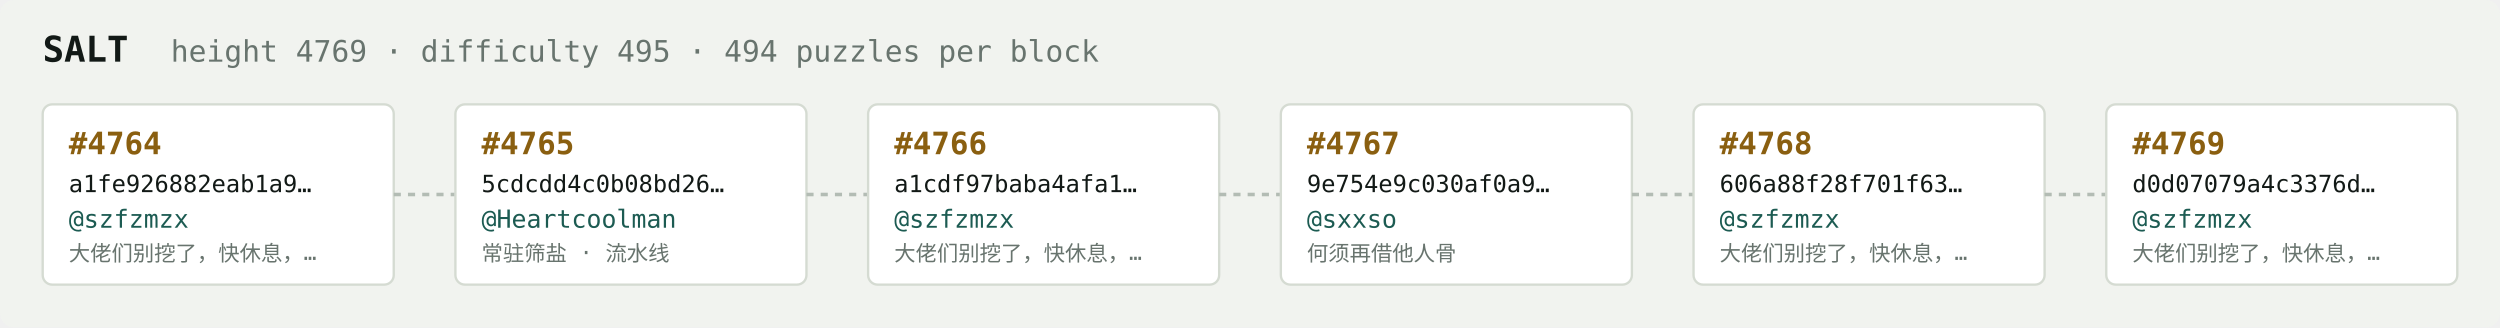
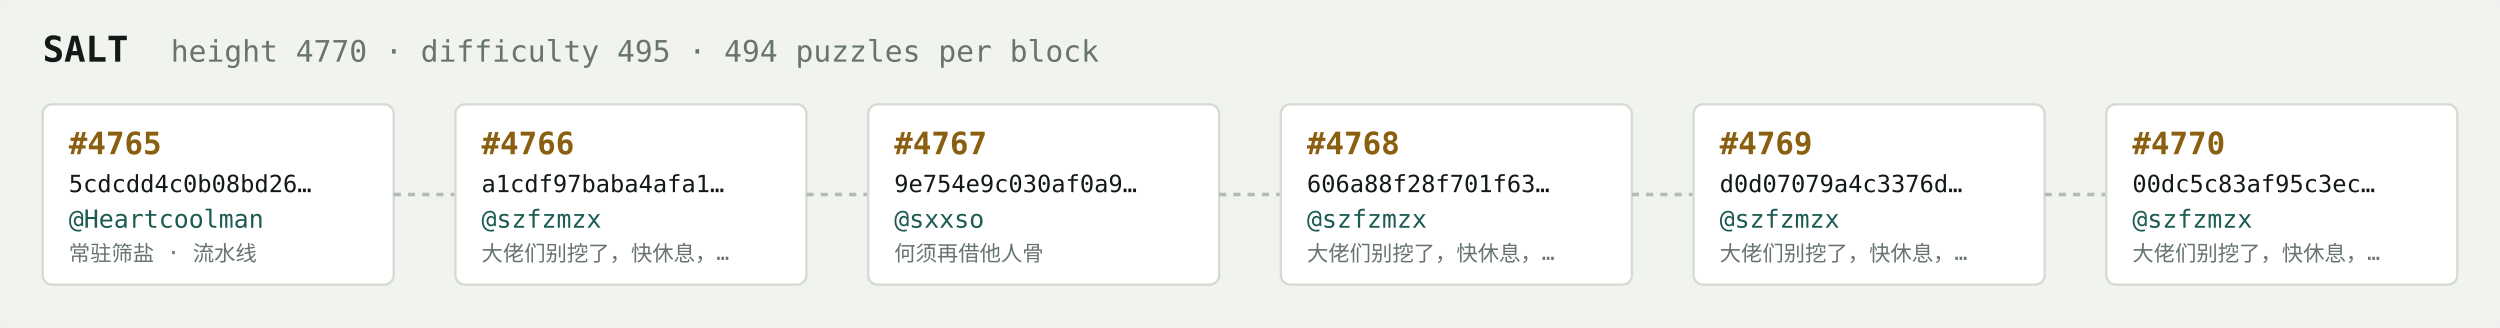
<svg xmlns="http://www.w3.org/2000/svg" width="1054" height="138" viewBox="0 0 1054 138" font-family="ui-monospace,SFMono-Regular,Menlo,monospace">
  <rect fill="#f1f3ef" width="1054" height="138" rx="6" />
  <text x="18" y="26" fill="#121916" font-size="15" font-weight="700">SALT</text>
-   <text x="72" y="26" fill="#68746e" font-size="12.5">height 4769 · difficulty 495 · 494 puzzles per block</text>
+   <text x="72" y="26" fill="#68746e" font-size="12.5">height 4770 · difficulty 495 · 494 puzzles per block</text>
  <rect x="18" y="44" width="148" height="76" rx="4" fill="#ffffff" stroke="#d5dbd2" stroke-width="1" />
-   <text x="29" y="65" fill="#8a5f10" font-size="13" font-weight="700">#4764</text>
-   <text x="29" y="81" fill="#121916" font-size="10">a1fe926882eab1a9…</text>
-   <text x="29" y="96" fill="#1c5b52" font-size="10.5">@szfzmzx</text>
-   <text x="29" y="110" fill="#68746e" font-size="9">大佬们别挖了，快休息，…</text>
+   <text x="29" y="65" fill="#8a5f10" font-size="13" font-weight="700">#4765</text>
+   <text x="29" y="81" fill="#121916" font-size="10">5cdcdd4c0b08bd26…</text>
+   <text x="29" y="96" fill="#1c5b52" font-size="10.5">@Heartcoolman</text>
+   <text x="29" y="110" fill="#68746e" font-size="9">常驻筛盐 · 流水线</text>
  <line x1="166" y1="82.0" x2="192" y2="82.0" stroke="#b3bcb4" stroke-width="1.5" stroke-dasharray="3 3" />
  <rect x="192" y="44" width="148" height="76" rx="4" fill="#ffffff" stroke="#d5dbd2" stroke-width="1" />
-   <text x="203" y="65" fill="#8a5f10" font-size="13" font-weight="700">#4765</text>
-   <text x="203" y="81" fill="#121916" font-size="10">5cdcdd4c0b08bd26…</text>
-   <text x="203" y="96" fill="#1c5b52" font-size="10.5">@Heartcoolman</text>
-   <text x="203" y="110" fill="#68746e" font-size="9">常驻筛盐 · 流水线</text>
+   <text x="203" y="65" fill="#8a5f10" font-size="13" font-weight="700">#4766</text>
+   <text x="203" y="81" fill="#121916" font-size="10">a1cdf97baba4afa1…</text>
+   <text x="203" y="96" fill="#1c5b52" font-size="10.5">@szfzmzx</text>
+   <text x="203" y="110" fill="#68746e" font-size="9">大佬们别挖了，快休息，…</text>
  <line x1="340" y1="82.0" x2="366" y2="82.0" stroke="#b3bcb4" stroke-width="1.5" stroke-dasharray="3 3" />
  <rect x="366" y="44" width="148" height="76" rx="4" fill="#ffffff" stroke="#d5dbd2" stroke-width="1" />
-   <text x="377" y="65" fill="#8a5f10" font-size="13" font-weight="700">#4766</text>
-   <text x="377" y="81" fill="#121916" font-size="10">a1cdf97baba4afa1…</text>
-   <text x="377" y="96" fill="#1c5b52" font-size="10.5">@szfzmzx</text>
-   <text x="377" y="110" fill="#68746e" font-size="9">大佬们别挖了，快休息，…</text>
+   <text x="377" y="65" fill="#8a5f10" font-size="13" font-weight="700">#4767</text>
+   <text x="377" y="81" fill="#121916" font-size="10">9e754e9c030af0a9…</text>
+   <text x="377" y="96" fill="#1c5b52" font-size="10.5">@sxxso</text>
+   <text x="377" y="110" fill="#68746e" font-size="9">何须再借他人骨</text>
  <line x1="514" y1="82.0" x2="540" y2="82.0" stroke="#b3bcb4" stroke-width="1.5" stroke-dasharray="3 3" />
  <rect x="540" y="44" width="148" height="76" rx="4" fill="#ffffff" stroke="#d5dbd2" stroke-width="1" />
-   <text x="551" y="65" fill="#8a5f10" font-size="13" font-weight="700">#4767</text>
-   <text x="551" y="81" fill="#121916" font-size="10">9e754e9c030af0a9…</text>
-   <text x="551" y="96" fill="#1c5b52" font-size="10.5">@sxxso</text>
-   <text x="551" y="110" fill="#68746e" font-size="9">何须再借他人骨</text>
+   <text x="551" y="65" fill="#8a5f10" font-size="13" font-weight="700">#4768</text>
+   <text x="551" y="81" fill="#121916" font-size="10">606a88f28f701f63…</text>
+   <text x="551" y="96" fill="#1c5b52" font-size="10.5">@szfzmzx</text>
+   <text x="551" y="110" fill="#68746e" font-size="9">大佬们别挖了，快休息，…</text>
  <line x1="688" y1="82.0" x2="714" y2="82.0" stroke="#b3bcb4" stroke-width="1.5" stroke-dasharray="3 3" />
  <rect x="714" y="44" width="148" height="76" rx="4" fill="#ffffff" stroke="#d5dbd2" stroke-width="1" />
-   <text x="725" y="65" fill="#8a5f10" font-size="13" font-weight="700">#4768</text>
-   <text x="725" y="81" fill="#121916" font-size="10">606a88f28f701f63…</text>
+   <text x="725" y="65" fill="#8a5f10" font-size="13" font-weight="700">#4769</text>
+   <text x="725" y="81" fill="#121916" font-size="10">d0d07079a4c3376d…</text>
  <text x="725" y="96" fill="#1c5b52" font-size="10.5">@szfzmzx</text>
  <text x="725" y="110" fill="#68746e" font-size="9">大佬们别挖了，快休息，…</text>
  <line x1="862" y1="82.0" x2="888" y2="82.0" stroke="#b3bcb4" stroke-width="1.5" stroke-dasharray="3 3" />
  <rect x="888" y="44" width="148" height="76" rx="4" fill="#ffffff" stroke="#d5dbd2" stroke-width="1" />
-   <text x="899" y="65" fill="#8a5f10" font-size="13" font-weight="700">#4769</text>
-   <text x="899" y="81" fill="#121916" font-size="10">d0d07079a4c3376d…</text>
+   <text x="899" y="65" fill="#8a5f10" font-size="13" font-weight="700">#4770</text>
+   <text x="899" y="81" fill="#121916" font-size="10">00dc5c83af95c3ec…</text>
  <text x="899" y="96" fill="#1c5b52" font-size="10.5">@szfzmzx</text>
  <text x="899" y="110" fill="#68746e" font-size="9">大佬们别挖了，快休息，…</text>
</svg>
